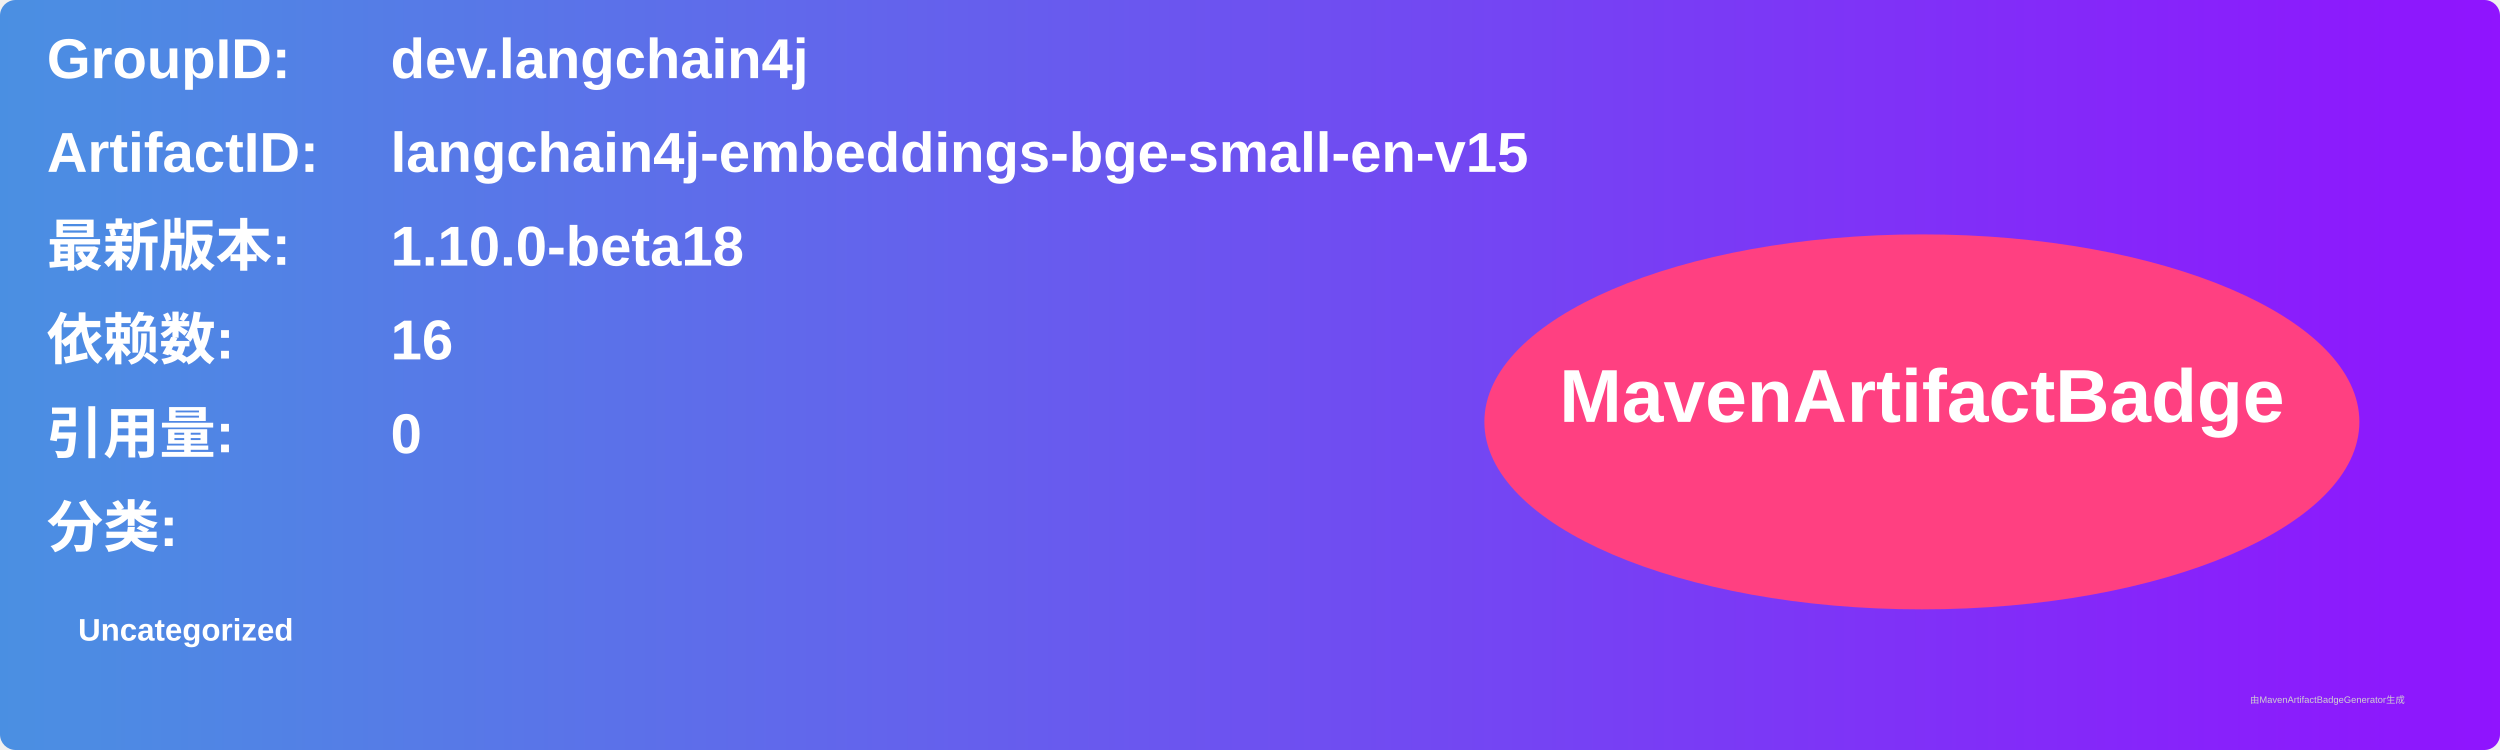
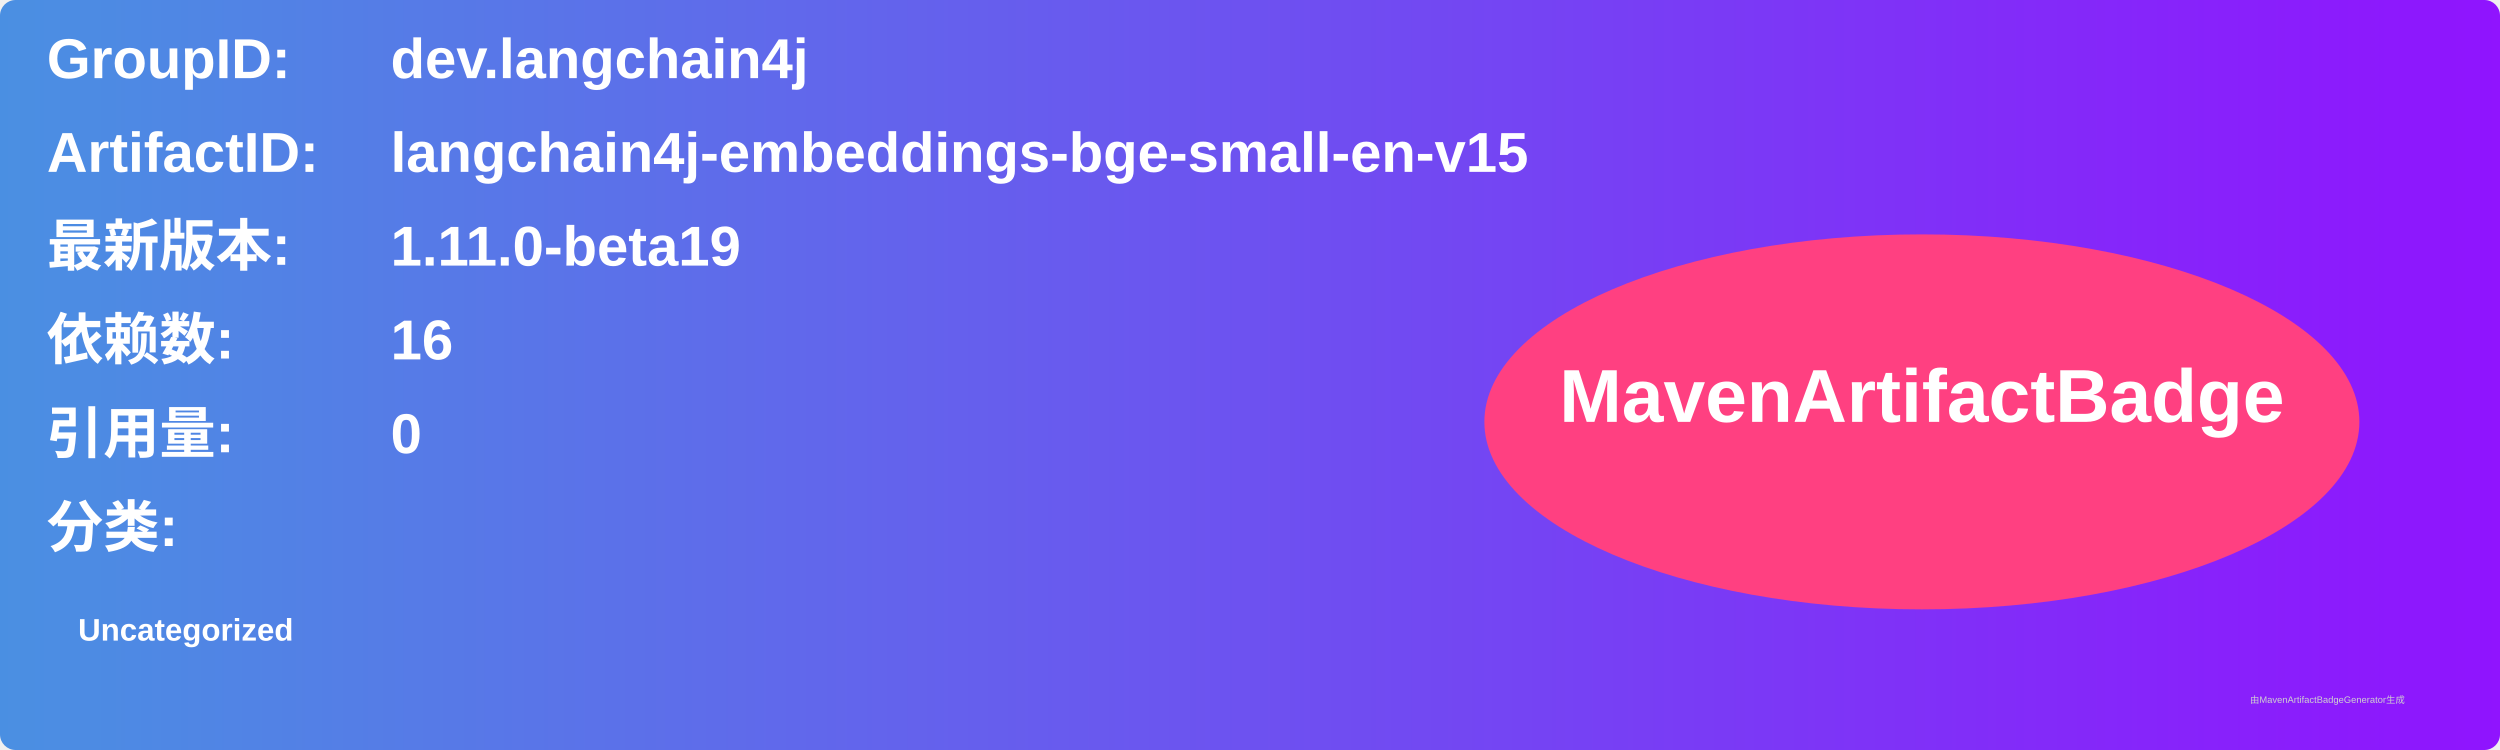
<svg xmlns="http://www.w3.org/2000/svg" width="800" height="240" viewBox="0 0 800 240">
  <linearGradient id="grad" x1="0%" y1="0%" x2="100%" y2="0%">
    <stop offset="0%" stop-color="#4a90e2" />
    <stop offset="100%" stop-color="#9013fe" />
  </linearGradient>
  <rect width="100%" height="100%" rx="5" ry="5" fill="url(#grad)" />
  <g transform="translate(15, 15)">
    <text x="0" y="10" font-family="Arial" font-size="18" fill="white" font-weight="bold" width="260">GroupID:</text>
    <text x="110" y="10" font-family="Arial" font-size="18" fill="white" font-weight="bold" width="460">dev.langchain4j</text>
    <text x="0" y="40" font-family="Arial" font-size="18" fill="white" font-weight="bold" width="260">ArtifactID:</text>
    <text x="110" y="40" font-family="Arial" font-size="18" fill="white" font-weight="bold" width="460">langchain4j-embeddings-bge-small-en-v15</text>
    <text x="0" y="70" font-family="Arial" font-size="18" fill="white" font-weight="bold">最新版本:</text>
    <text x="110" y="70" font-family="Arial" font-size="18" fill="white" font-weight="bold">
-       <tspan font-weight="bold">1.10.0-beta18</tspan>
+       <tspan font-weight="bold">1.11.0-beta19</tspan>
    </text>
    <text x="0" y="100" font-family="Arial" font-size="18" fill="white" font-weight="bold">依赖数: </text>
    <text x="110" y="100" font-family="Arial" font-size="18" fill="white">
      <tspan font-weight="bold">16</tspan>
    </text>
    <text x="0" y="130" font-family="Arial" font-size="18" fill="white" font-weight="bold">引用量: </text>
    <text x="110" y="130" font-family="Arial" font-size="18" fill="white">
      <tspan font-weight="bold">0</tspan>
    </text>
    <text x="0" y="160" font-family="Arial" font-size="18" fill="white" font-weight="bold">分类:</text>
    <text x="10" y="190" font-family="Arial" font-size="10" fill="white">
      <tspan font-weight="bold">Uncategorized</tspan>
    </text>
    <ellipse cx="600" cy="120" rx="140" ry="60" fill="#ff4081" />
    <text x="600" y="120" text-anchor="middle" font-family="Arial" font-size="24" fill="white" font-weight="bold">MavenArtifactBadge</text>
  </g>
  <text x="720" y="225" font-family="Arial" font-size="3" fill="#d0d0d0">由MavenArtifactBadgeGenerator生成</text>
</svg>
